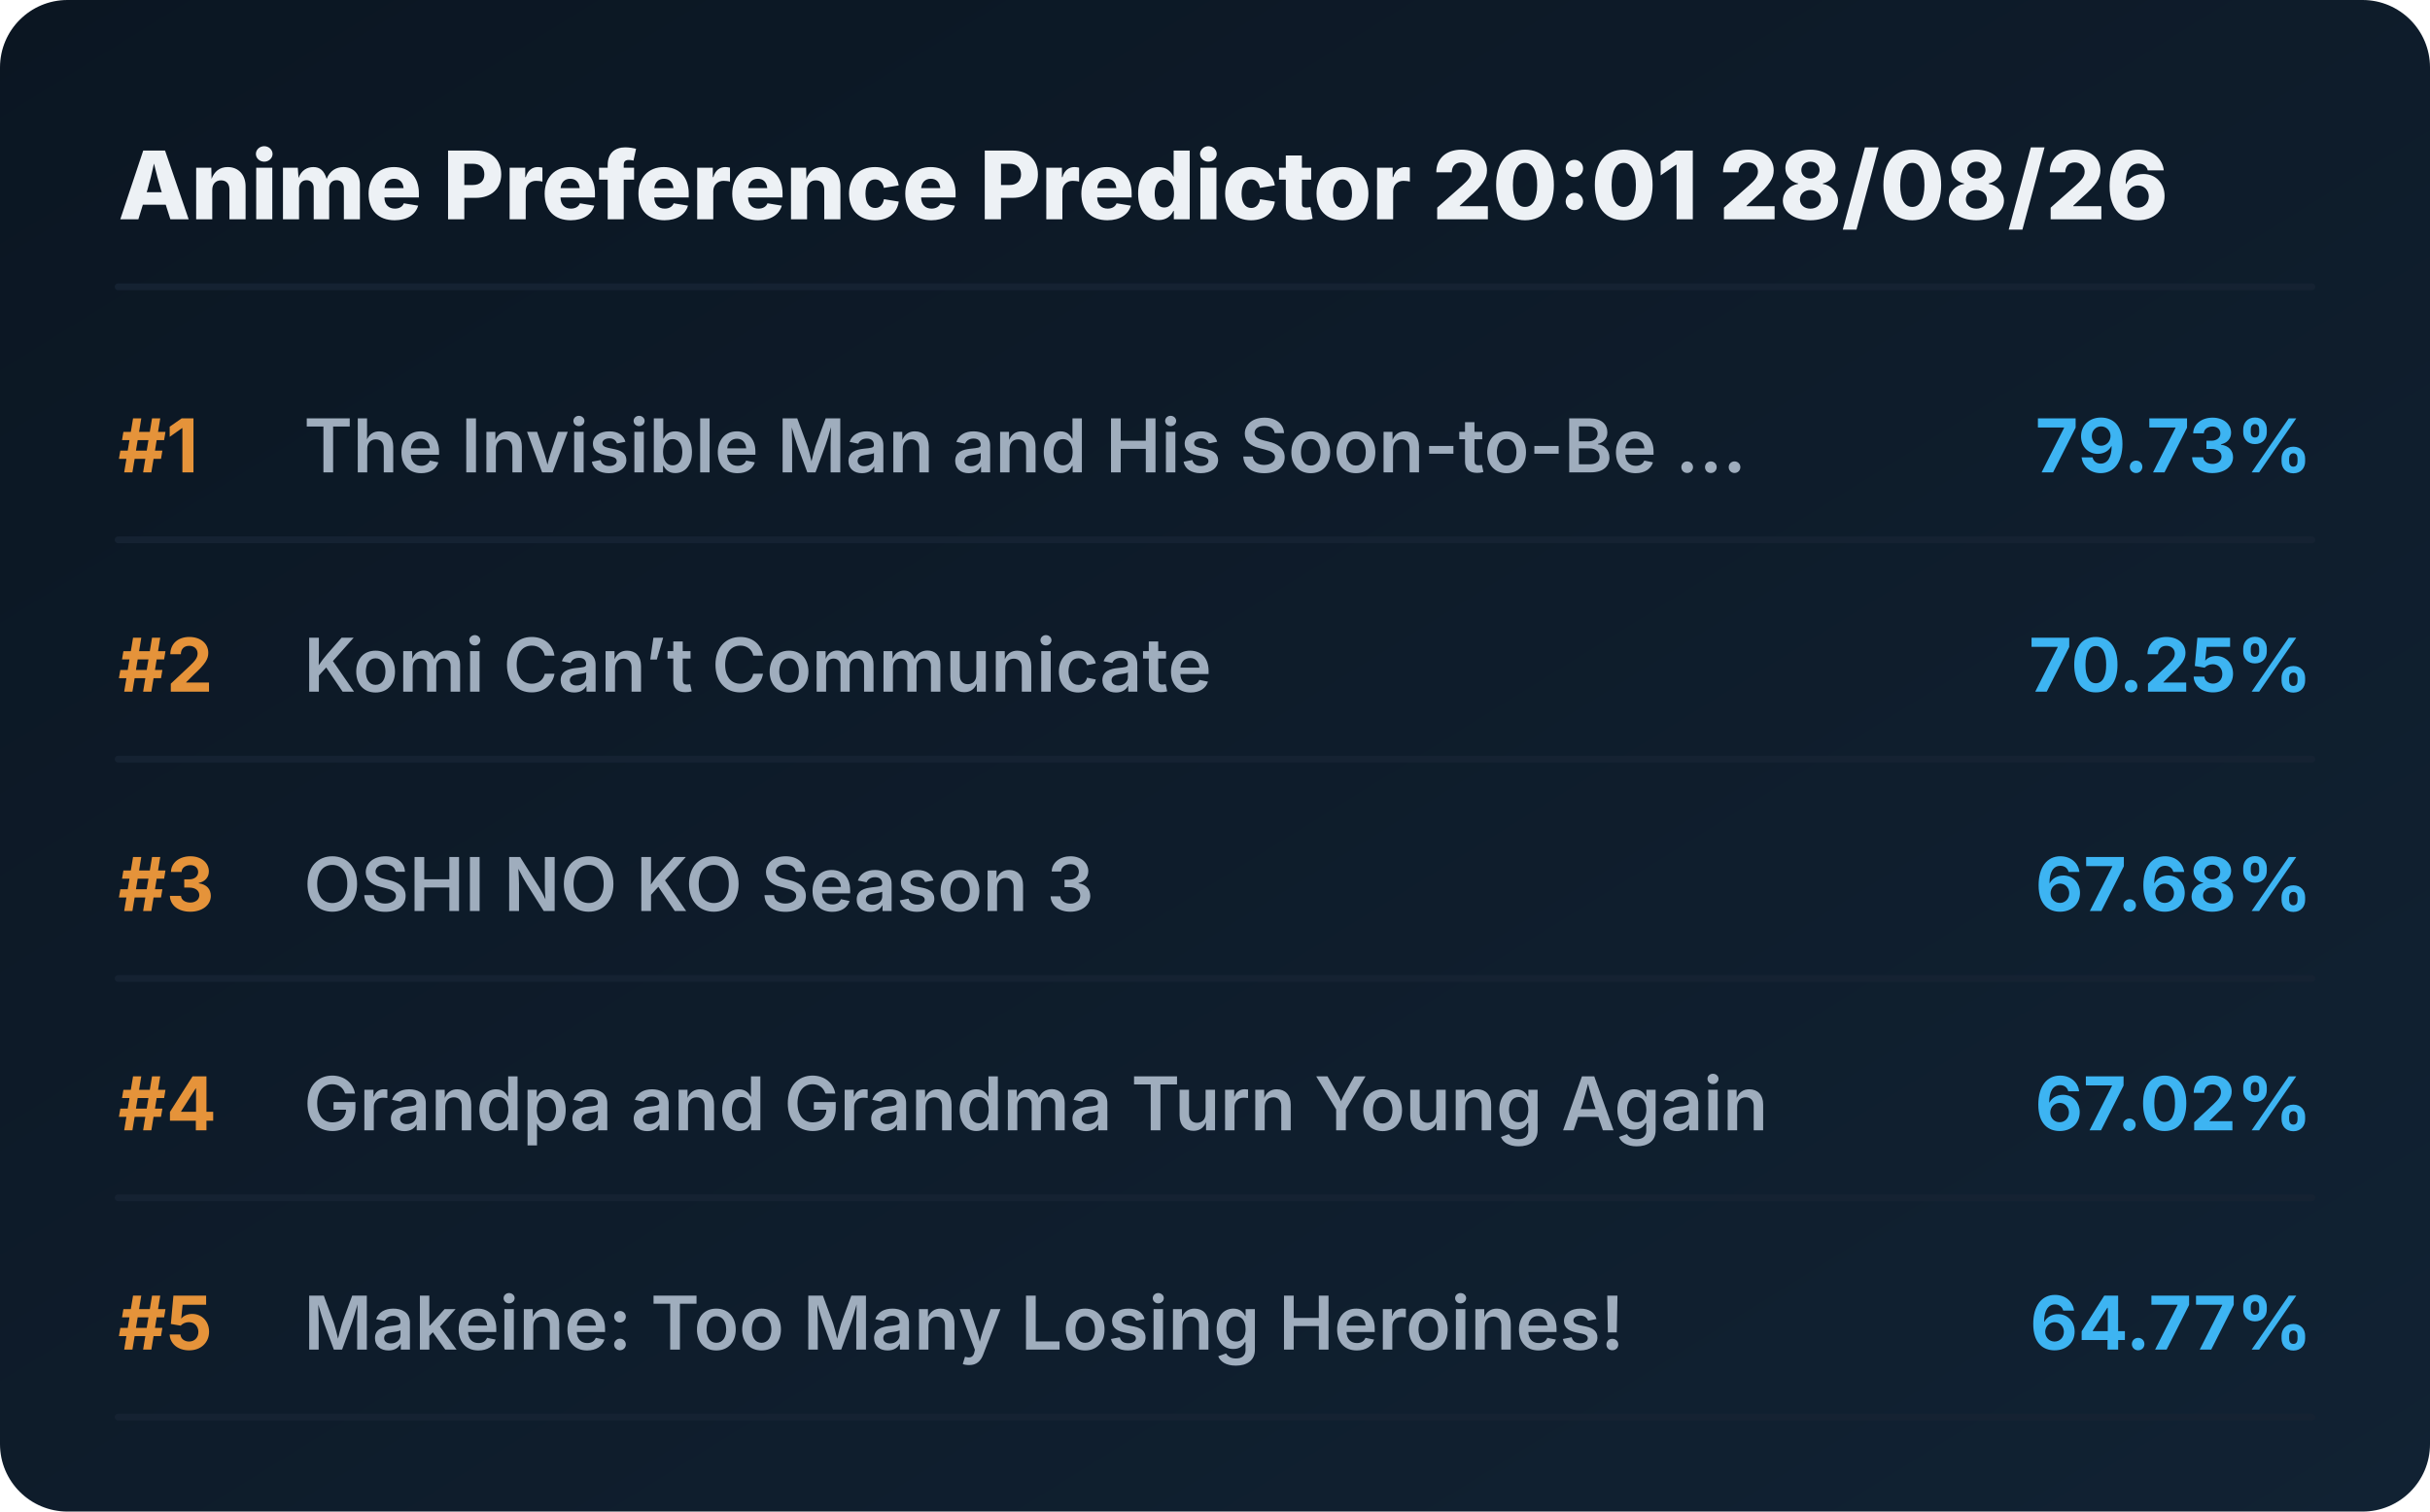
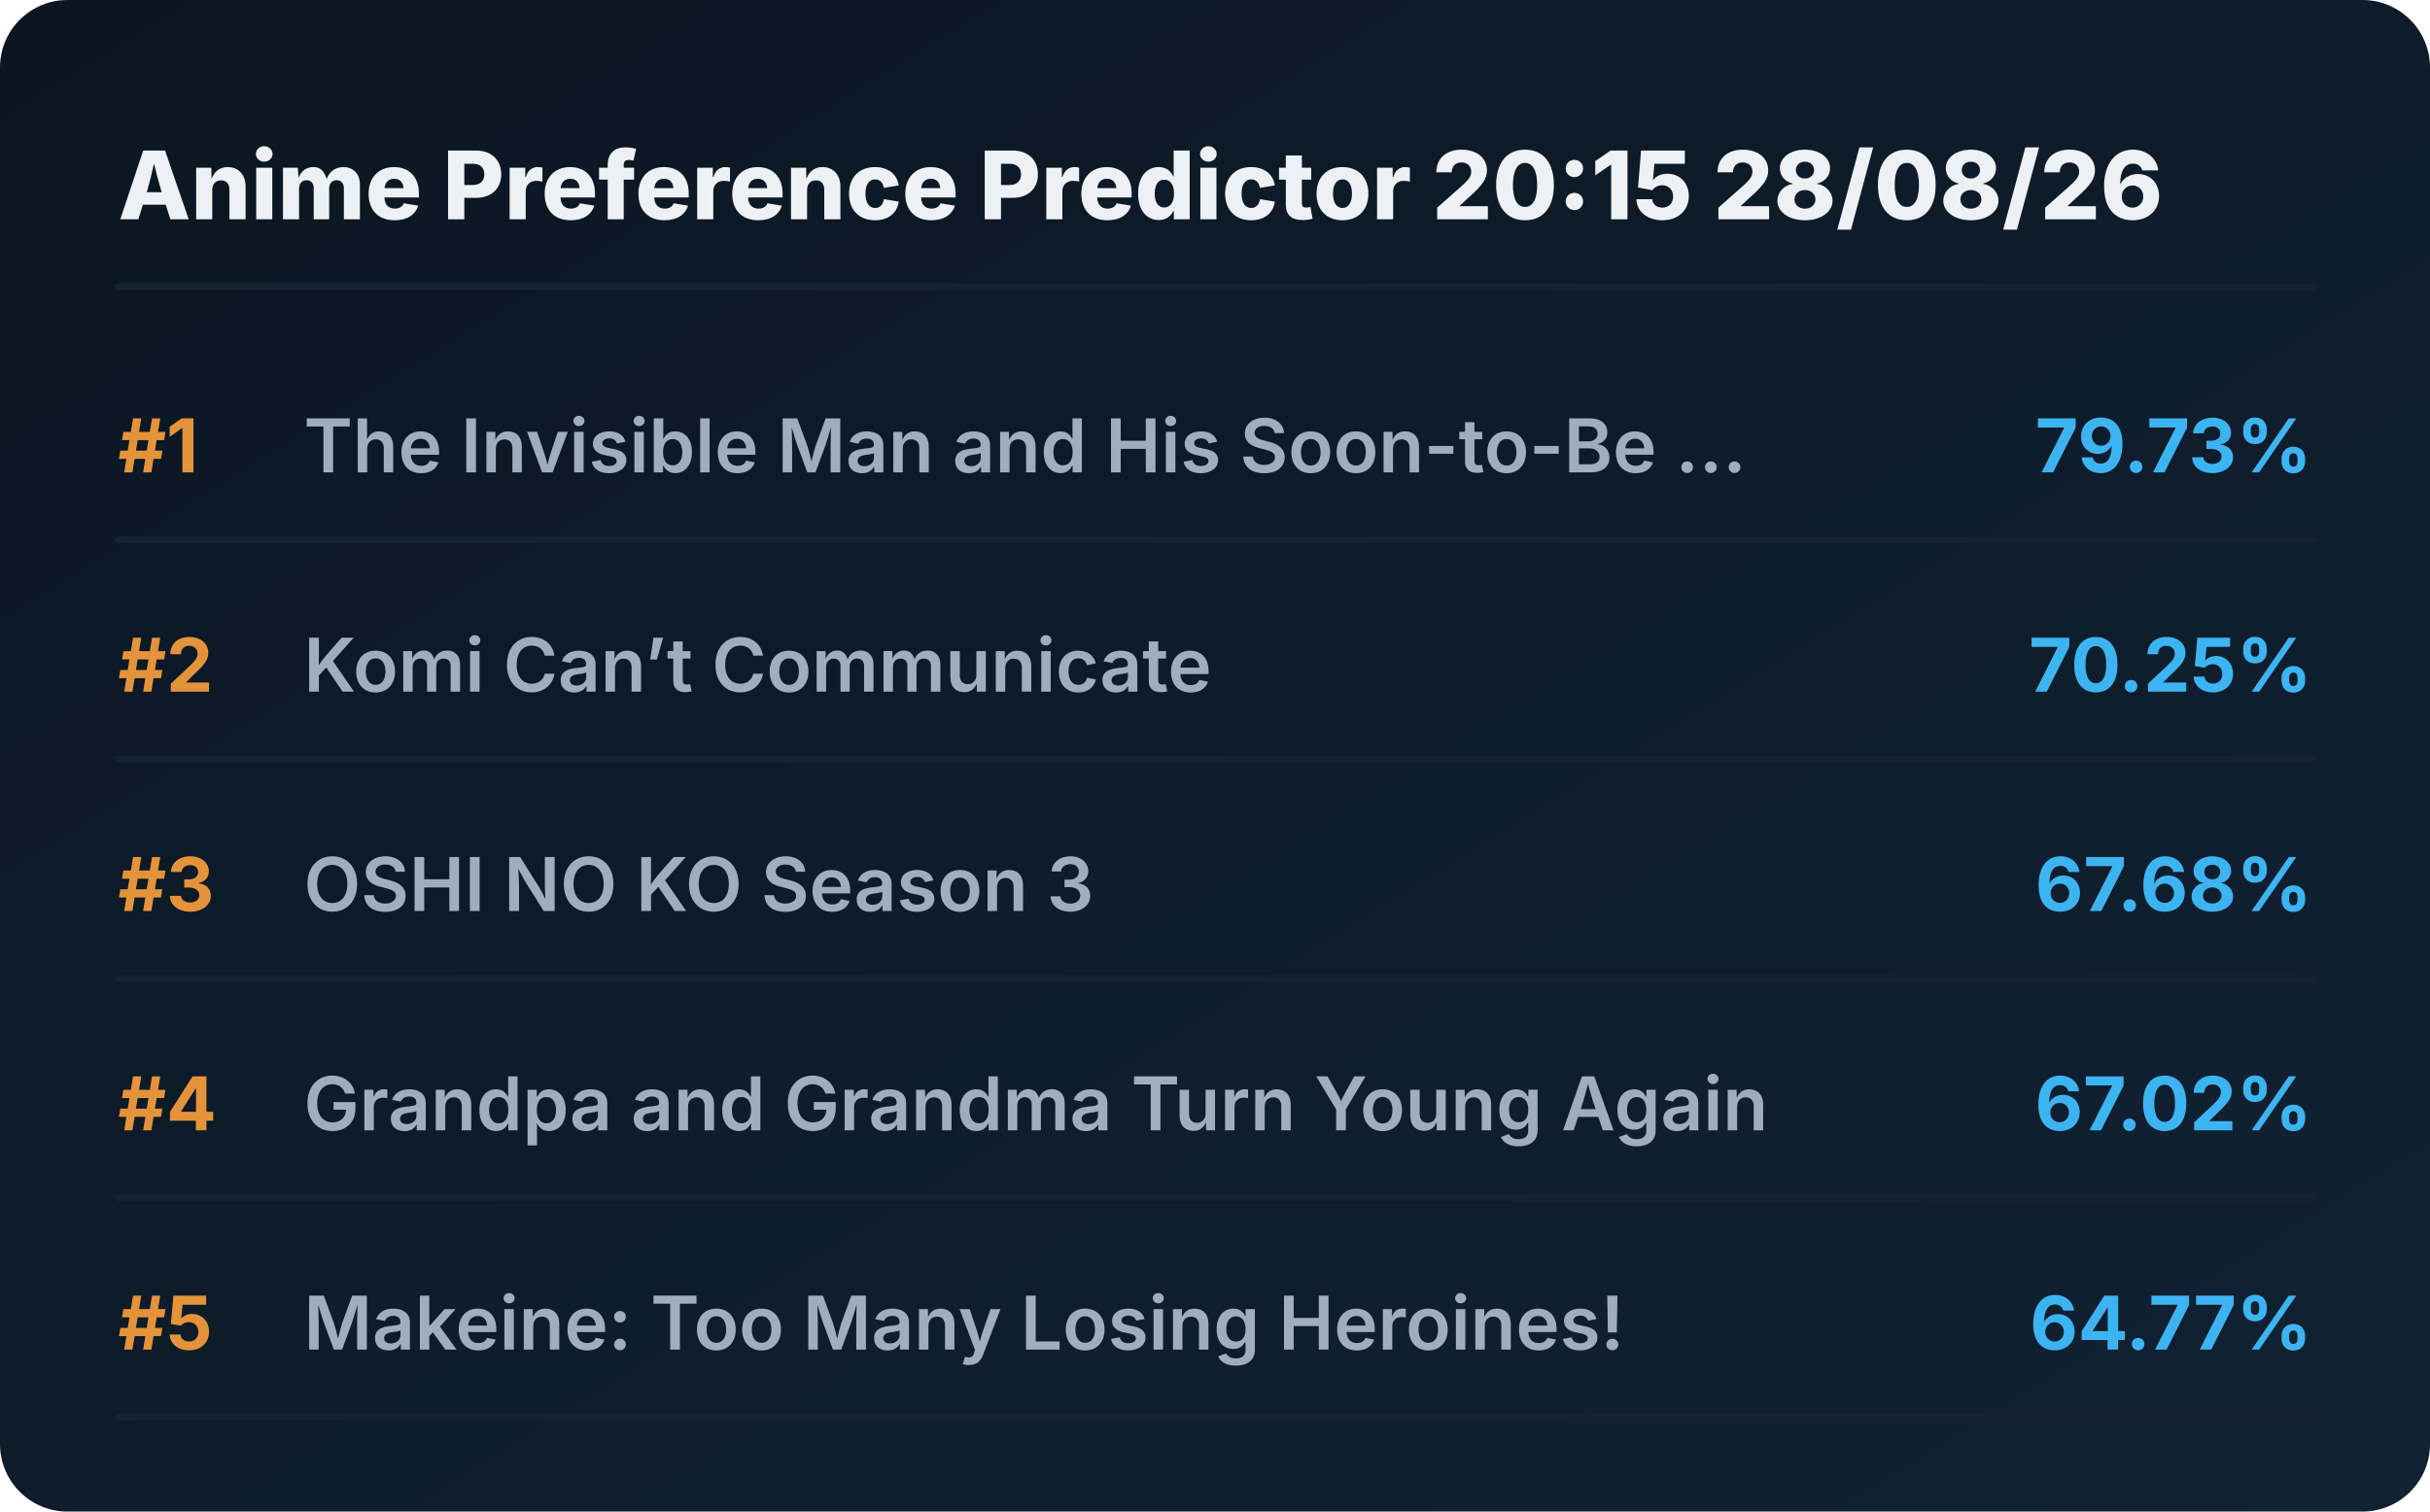
<svg xmlns="http://www.w3.org/2000/svg" viewBox="0 0 720 448" preserveAspectRatio="xMidYMid meet" style="width: 100%; height: auto; max-width: 720px;">
  <defs>
    <linearGradient id="boxGrad" x1="0%" y1="0%" x2="100%" y2="100%">
      <stop offset="0%" stop-color="#0b1622" />
      <stop offset="100%" stop-color="#112233" />
    </linearGradient>
    <clipPath id="titleClip">
      <rect x="90" y="0" width="510" height="100%" />
    </clipPath>
  </defs>
  <style>
    .bg { fill: url(#boxGrad); rx: 20px; }
    .header { font-family: 'Overpass', 'Inter', system-ui, sans-serif; font-weight: 800; font-size: 28px; fill: #edf1f5; }
    .rank { font-family: 'Overpass', 'Inter', system-ui, sans-serif; font-weight: 700; font-size: 22px; fill: #e5933a; }
    .title { font-family: 'Overpass', 'Inter', system-ui, sans-serif; font-weight: 600; font-size: 22px; fill: #9fadbd; }
    .score { font-family: 'Overpass', 'Inter', system-ui, sans-serif; font-weight: 700; font-size: 22px; fill: #3db4f2; }
    .line { stroke: #152232; stroke-width: 2; stroke-linecap: round; }
  </style>
  <rect class="bg" width="720" height="448" />
-   <text x="35" y="65" class="header">Anime Preference Predictor 20:01 28/08/26</text>
+   <text x="35" y="65" class="header">Anime Preference Predictor 20:15 28/08/26</text>
  <line x1="35" y1="85" x2="685" y2="85" class="line" />
  <g transform="translate(0, 0)">
    <text x="35" y="140" class="rank">#1</text>
    <text x="90" y="140" class="title">The Invisible Man and His Soon-to-Be ...</text>
    <text x="685" y="140" class="score" text-anchor="end">79.73%</text>
    <line x1="35" y1="160" x2="685" y2="160" class="line" />
  </g>
  <g transform="translate(0, 65)">
    <text x="35" y="140" class="rank">#2</text>
    <text x="90" y="140" class="title">Komi Can’t Communicate</text>
    <text x="685" y="140" class="score" text-anchor="end">70.25%</text>
    <line x1="35" y1="160" x2="685" y2="160" class="line" />
  </g>
  <g transform="translate(0, 130)">
    <text x="35" y="140" class="rank">#3</text>
    <text x="90" y="140" class="title">OSHI NO KO Season 3</text>
    <text x="685" y="140" class="score" text-anchor="end">67.68%</text>
    <line x1="35" y1="160" x2="685" y2="160" class="line" />
  </g>
  <g transform="translate(0, 195)">
    <text x="35" y="140" class="rank">#4</text>
    <text x="90" y="140" class="title">Grandpa and Grandma Turn Young Again</text>
    <text x="685" y="140" class="score" text-anchor="end">67.02%</text>
    <line x1="35" y1="160" x2="685" y2="160" class="line" />
  </g>
  <g transform="translate(0, 260)">
    <text x="35" y="140" class="rank">#5</text>
    <text x="90" y="140" class="title">Makeine: Too Many Losing Heroines!</text>
    <text x="685" y="140" class="score" text-anchor="end">64.77%</text>
    <line x1="35" y1="160" x2="685" y2="160" class="line" />
  </g>
</svg>
